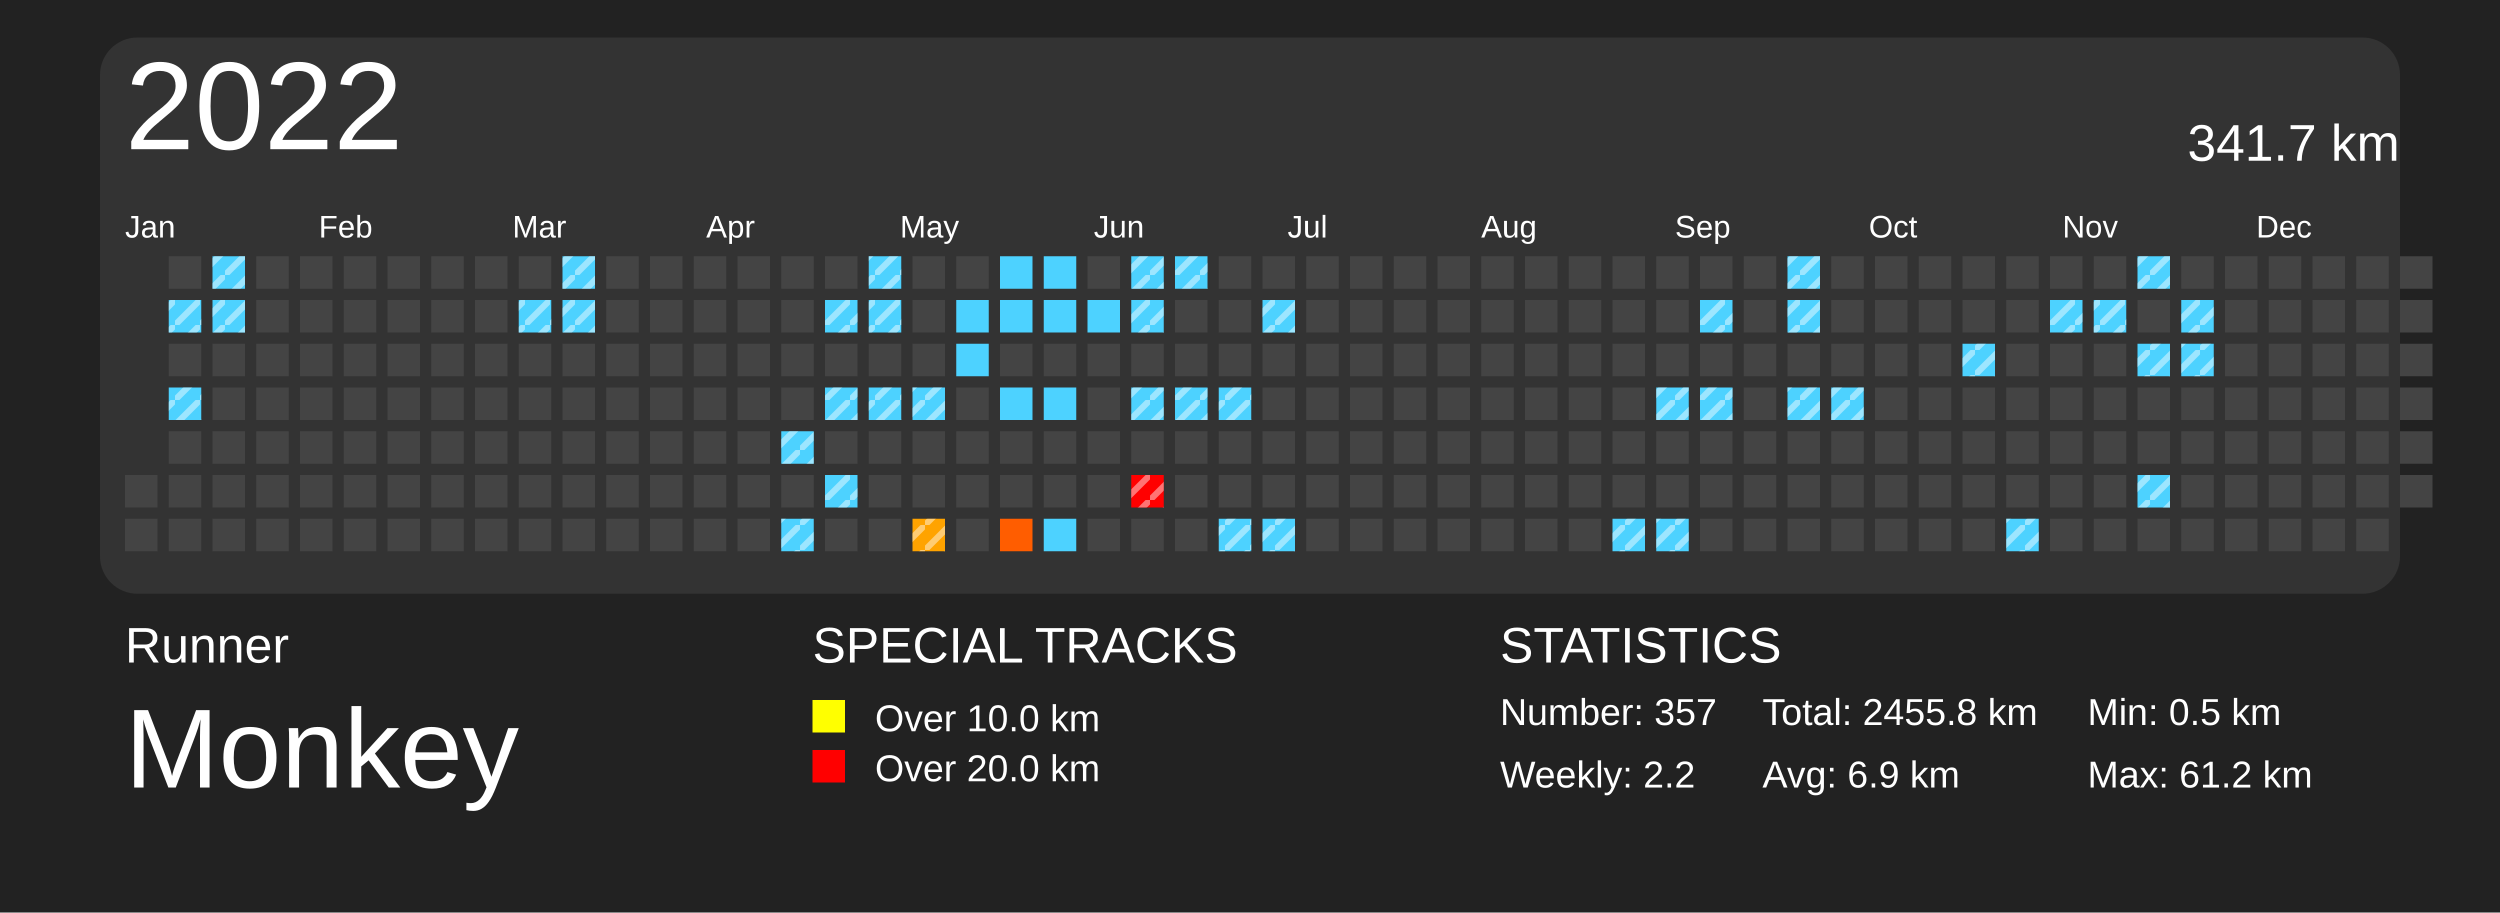
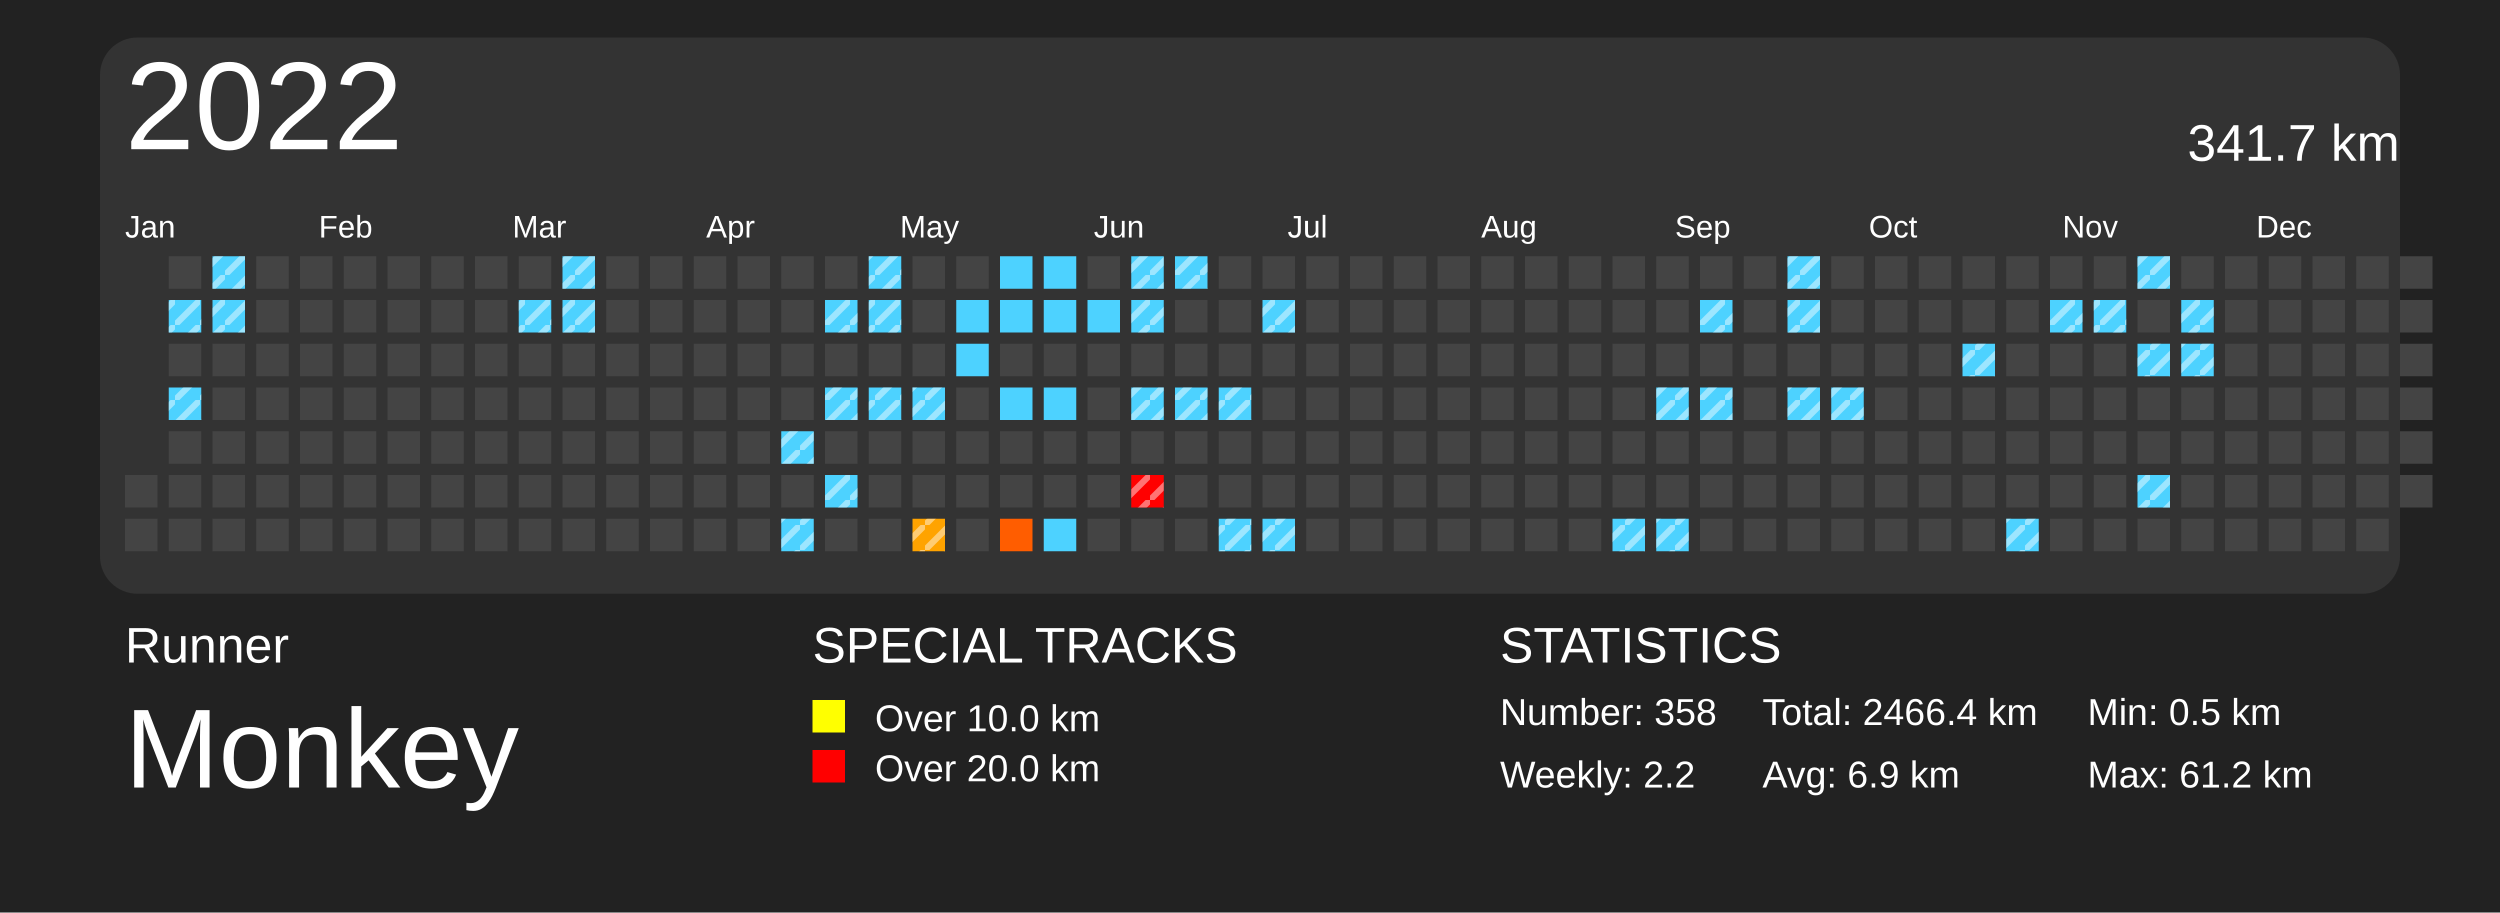
<svg xmlns="http://www.w3.org/2000/svg" baseProfile="full" height="73mm" version="1.1" viewBox="0,0,200,73" width="200mm">
  <defs>
    <pattern height="2" id="indoor-stripe" patternUnits="userSpaceOnUse" width="2">
      <line stroke="white" stroke-opacity="0.45" stroke-width="0.5" x1="0" x2="2" y1="2" y2="0" />
    </pattern>
  </defs>
  <rect fill="#222222" height="73" width="200" x="0" y="0" />
  <text fill="#FFFFFF" style="font-size:4px; font-family:Arial" x="10" y="53">Runner</text>
  <text fill="#FFFFFF" style="font-size:9px; font-family:Arial" x="10" y="63">Monkey</text>
  <text fill="#FFFFFF" style="font-size:4px; font-family:Arial" x="65" y="53">SPECIAL TRACKS</text>
  <rect fill="yellow" height="2.6" width="2.6" x="65" y="56" />
  <text fill="#FFFFFF" style="font-size:3px; font-family:Arial" x="70" y="58.5">Over 10.0 km</text>
  <rect fill="red" height="2.6" width="2.6" x="65" y="60" />
  <text fill="#FFFFFF" style="font-size:3px; font-family:Arial" x="70" y="62.5">Over 20.0 km</text>
  <text fill="#FFFFFF" style="font-size:4px; font-family:Arial" x="120" y="53">STATISTICS</text>
-   <text fill="#FFFFFF" style="font-size:3px; font-family:Arial" x="120" y="58">Number: 357</text>
+   <text fill="#FFFFFF" style="font-size:3px; font-family:Arial" x="120" y="58">Number: 358</text>
  <text fill="#FFFFFF" style="font-size:3px; font-family:Arial" x="120" y="63">Weekly: 2.2</text>
-   <text fill="#FFFFFF" style="font-size:3px; font-family:Arial" x="141" y="58">Total: 2455.8 km</text>
+   <text fill="#FFFFFF" style="font-size:3px; font-family:Arial" x="141" y="58">Total: 2466.4 km</text>
  <text fill="#FFFFFF" style="font-size:3px; font-family:Arial" x="141" y="63">Avg: 6.9 km</text>
  <text fill="#FFFFFF" style="font-size:3px; font-family:Arial" x="167" y="58">Min: 0.5 km</text>
  <text fill="#FFFFFF" style="font-size:3px; font-family:Arial" x="167" y="63">Max: 61.2 km</text>
  <rect fill="#333" height="44.5" rx="3" ry="3" width="184" x="8" y="3" />
  <text dominant-baseline="hanging" fill="#FFFFFF" style="font-size:10.0px; font-family:Arial;" x="10" y="5">2022</text>
  <text dominant-baseline="hanging" fill="#FFFFFF" style="font-size:4.125px; font-family:Arial;" x="175" y="10">341.7 km</text>
  <text fill="#FFFFFF" style="font-size:2.5px; font-family:Arial" x="10.0" y="19">Jan</text>
  <text fill="#FFFFFF" style="font-size:2.5px; font-family:Arial" x="25.5" y="19">Feb</text>
  <text fill="#FFFFFF" style="font-size:2.5px; font-family:Arial" x="41.0" y="19">Mar</text>
  <text fill="#FFFFFF" style="font-size:2.5px; font-family:Arial" x="56.5" y="19">Apr</text>
  <text fill="#FFFFFF" style="font-size:2.5px; font-family:Arial" x="72.0" y="19">May</text>
  <text fill="#FFFFFF" style="font-size:2.5px; font-family:Arial" x="87.5" y="19">Jun</text>
  <text fill="#FFFFFF" style="font-size:2.5px; font-family:Arial" x="103.0" y="19">Jul</text>
  <text fill="#FFFFFF" style="font-size:2.5px; font-family:Arial" x="118.5" y="19">Aug</text>
  <text fill="#FFFFFF" style="font-size:2.5px; font-family:Arial" x="134.0" y="19">Sep</text>
  <text fill="#FFFFFF" style="font-size:2.5px; font-family:Arial" x="149.5" y="19">Oct</text>
  <text fill="#FFFFFF" style="font-size:2.5px; font-family:Arial" x="165.0" y="19">Nov</text>
  <text fill="#FFFFFF" style="font-size:2.5px; font-family:Arial" x="180.5" y="19">Dec</text>
  <rect fill="#444444" height="2.6" width="2.6" x="10.0" y="38.0" />
  <rect fill="#444444" height="2.6" width="2.6" x="10.0" y="41.5" />
  <rect fill="#444444" height="2.6" width="2.6" x="13.5" y="20.5" />
  <rect fill="#4dd2ff" height="2.6" width="2.6" x="13.5" y="24.0" />
  <rect fill="url(#indoor-stripe)" height="2.6" style="pointer-events: none;" width="2.6" x="13.5" y="24.0" />
  <rect fill="#444444" height="2.6" width="2.6" x="13.5" y="27.5" />
  <rect fill="#4dd2ff" height="2.6" width="2.6" x="13.5" y="31.0" />
  <rect fill="url(#indoor-stripe)" height="2.6" style="pointer-events: none;" width="2.6" x="13.5" y="31.0" />
  <rect fill="#444444" height="2.6" width="2.6" x="13.5" y="34.5" />
  <rect fill="#444444" height="2.6" width="2.6" x="13.5" y="38.0" />
  <rect fill="#444444" height="2.6" width="2.6" x="13.5" y="41.5" />
  <rect fill="#4dd2ff" height="2.6" width="2.6" x="17.0" y="20.5" />
  <rect fill="url(#indoor-stripe)" height="2.6" style="pointer-events: none;" width="2.6" x="17.0" y="20.5" />
  <rect fill="#4dd2ff" height="2.6" width="2.6" x="17.0" y="24.0" />
  <rect fill="url(#indoor-stripe)" height="2.6" style="pointer-events: none;" width="2.6" x="17.0" y="24.0" />
  <rect fill="#444444" height="2.6" width="2.6" x="17.0" y="27.5" />
  <rect fill="#444444" height="2.6" width="2.6" x="17.0" y="31.0" />
  <rect fill="#444444" height="2.6" width="2.6" x="17.0" y="34.5" />
  <rect fill="#444444" height="2.6" width="2.6" x="17.0" y="38.0" />
  <rect fill="#444444" height="2.6" width="2.6" x="17.0" y="41.5" />
  <rect fill="#444444" height="2.6" width="2.6" x="20.5" y="20.5" />
  <rect fill="#444444" height="2.6" width="2.6" x="20.5" y="24.0" />
  <rect fill="#444444" height="2.6" width="2.6" x="20.5" y="27.5" />
  <rect fill="#444444" height="2.6" width="2.6" x="20.5" y="31.0" />
  <rect fill="#444444" height="2.6" width="2.6" x="20.5" y="34.5" />
  <rect fill="#444444" height="2.6" width="2.6" x="20.5" y="38.0" />
  <rect fill="#444444" height="2.6" width="2.6" x="20.5" y="41.5" />
  <rect fill="#444444" height="2.6" width="2.6" x="24.0" y="20.5" />
  <rect fill="#444444" height="2.6" width="2.6" x="24.0" y="24.0" />
  <rect fill="#444444" height="2.6" width="2.6" x="24.0" y="27.5" />
  <rect fill="#444444" height="2.6" width="2.6" x="24.0" y="31.0" />
  <rect fill="#444444" height="2.6" width="2.6" x="24.0" y="34.5" />
  <rect fill="#444444" height="2.6" width="2.6" x="24.0" y="38.0" />
  <rect fill="#444444" height="2.6" width="2.6" x="24.0" y="41.5" />
  <rect fill="#444444" height="2.6" width="2.6" x="27.5" y="20.5" />
  <rect fill="#444444" height="2.6" width="2.6" x="27.5" y="24.0" />
  <rect fill="#444444" height="2.6" width="2.6" x="27.5" y="27.5" />
  <rect fill="#444444" height="2.6" width="2.6" x="27.5" y="31.0" />
  <rect fill="#444444" height="2.6" width="2.6" x="27.5" y="34.5" />
  <rect fill="#444444" height="2.6" width="2.6" x="27.5" y="38.0" />
  <rect fill="#444444" height="2.6" width="2.6" x="27.5" y="41.5" />
  <rect fill="#444444" height="2.6" width="2.6" x="31.0" y="20.5" />
  <rect fill="#444444" height="2.6" width="2.6" x="31.0" y="24.0" />
  <rect fill="#444444" height="2.6" width="2.6" x="31.0" y="27.5" />
  <rect fill="#444444" height="2.6" width="2.6" x="31.0" y="31.0" />
  <rect fill="#444444" height="2.6" width="2.6" x="31.0" y="34.5" />
  <rect fill="#444444" height="2.6" width="2.6" x="31.0" y="38.0" />
  <rect fill="#444444" height="2.6" width="2.6" x="31.0" y="41.5" />
  <rect fill="#444444" height="2.6" width="2.6" x="34.5" y="20.5" />
  <rect fill="#444444" height="2.6" width="2.6" x="34.5" y="24.0" />
  <rect fill="#444444" height="2.6" width="2.6" x="34.5" y="27.5" />
  <rect fill="#444444" height="2.6" width="2.6" x="34.5" y="31.0" />
  <rect fill="#444444" height="2.6" width="2.6" x="34.5" y="34.5" />
  <rect fill="#444444" height="2.6" width="2.6" x="34.5" y="38.0" />
  <rect fill="#444444" height="2.6" width="2.6" x="34.5" y="41.5" />
  <rect fill="#444444" height="2.6" width="2.6" x="38.0" y="20.5" />
  <rect fill="#444444" height="2.6" width="2.6" x="38.0" y="24.0" />
  <rect fill="#444444" height="2.6" width="2.6" x="38.0" y="27.5" />
  <rect fill="#444444" height="2.6" width="2.6" x="38.0" y="31.0" />
  <rect fill="#444444" height="2.6" width="2.6" x="38.0" y="34.5" />
  <rect fill="#444444" height="2.6" width="2.6" x="38.0" y="38.0" />
  <rect fill="#444444" height="2.6" width="2.6" x="38.0" y="41.5" />
  <rect fill="#444444" height="2.6" width="2.6" x="41.5" y="20.5" />
  <rect fill="#4dd2ff" height="2.6" width="2.6" x="41.5" y="24.0" />
  <rect fill="url(#indoor-stripe)" height="2.6" style="pointer-events: none;" width="2.6" x="41.5" y="24.0" />
  <rect fill="#444444" height="2.6" width="2.6" x="41.5" y="27.5" />
  <rect fill="#444444" height="2.6" width="2.6" x="41.5" y="31.0" />
  <rect fill="#444444" height="2.6" width="2.6" x="41.5" y="34.5" />
  <rect fill="#444444" height="2.6" width="2.6" x="41.5" y="38.0" />
  <rect fill="#444444" height="2.6" width="2.6" x="41.5" y="41.5" />
  <rect fill="#4dd2ff" height="2.6" width="2.6" x="45.0" y="20.5" />
  <rect fill="url(#indoor-stripe)" height="2.6" style="pointer-events: none;" width="2.6" x="45.0" y="20.5" />
  <rect fill="#4dd2ff" height="2.6" width="2.6" x="45.0" y="24.0" />
  <rect fill="url(#indoor-stripe)" height="2.6" style="pointer-events: none;" width="2.6" x="45.0" y="24.0" />
  <rect fill="#444444" height="2.6" width="2.6" x="45.0" y="27.5" />
  <rect fill="#444444" height="2.6" width="2.6" x="45.0" y="31.0" />
  <rect fill="#444444" height="2.6" width="2.6" x="45.0" y="34.5" />
  <rect fill="#444444" height="2.6" width="2.6" x="45.0" y="38.0" />
  <rect fill="#444444" height="2.6" width="2.6" x="45.0" y="41.5" />
  <rect fill="#444444" height="2.6" width="2.6" x="48.5" y="20.5" />
  <rect fill="#444444" height="2.6" width="2.6" x="48.5" y="24.0" />
  <rect fill="#444444" height="2.6" width="2.6" x="48.5" y="27.5" />
  <rect fill="#444444" height="2.6" width="2.6" x="48.5" y="31.0" />
  <rect fill="#444444" height="2.6" width="2.6" x="48.5" y="34.5" />
  <rect fill="#444444" height="2.6" width="2.6" x="48.5" y="38.0" />
  <rect fill="#444444" height="2.6" width="2.6" x="48.5" y="41.5" />
  <rect fill="#444444" height="2.6" width="2.6" x="52.0" y="20.5" />
  <rect fill="#444444" height="2.6" width="2.6" x="52.0" y="24.0" />
  <rect fill="#444444" height="2.6" width="2.6" x="52.0" y="27.5" />
  <rect fill="#444444" height="2.6" width="2.6" x="52.0" y="31.0" />
  <rect fill="#444444" height="2.6" width="2.6" x="52.0" y="34.5" />
  <rect fill="#444444" height="2.6" width="2.6" x="52.0" y="38.0" />
  <rect fill="#444444" height="2.6" width="2.6" x="52.0" y="41.5" />
  <rect fill="#444444" height="2.6" width="2.6" x="55.5" y="20.5" />
  <rect fill="#444444" height="2.6" width="2.6" x="55.5" y="24.0" />
  <rect fill="#444444" height="2.6" width="2.6" x="55.5" y="27.5" />
  <rect fill="#444444" height="2.6" width="2.6" x="55.5" y="31.0" />
  <rect fill="#444444" height="2.6" width="2.6" x="55.5" y="34.5" />
  <rect fill="#444444" height="2.6" width="2.6" x="55.5" y="38.0" />
  <rect fill="#444444" height="2.6" width="2.6" x="55.5" y="41.5" />
  <rect fill="#444444" height="2.6" width="2.6" x="59.0" y="20.5" />
  <rect fill="#444444" height="2.6" width="2.6" x="59.0" y="24.0" />
  <rect fill="#444444" height="2.6" width="2.6" x="59.0" y="27.5" />
  <rect fill="#444444" height="2.6" width="2.6" x="59.0" y="31.0" />
  <rect fill="#444444" height="2.6" width="2.6" x="59.0" y="34.5" />
  <rect fill="#444444" height="2.6" width="2.6" x="59.0" y="38.0" />
  <rect fill="#444444" height="2.6" width="2.6" x="59.0" y="41.5" />
  <rect fill="#444444" height="2.6" width="2.6" x="62.5" y="20.5" />
  <rect fill="#444444" height="2.6" width="2.6" x="62.5" y="24.0" />
  <rect fill="#444444" height="2.6" width="2.6" x="62.5" y="27.5" />
  <rect fill="#444444" height="2.6" width="2.6" x="62.5" y="31.0" />
  <rect fill="#4dd2ff" height="2.6" width="2.6" x="62.5" y="34.5" />
  <rect fill="url(#indoor-stripe)" height="2.6" style="pointer-events: none;" width="2.6" x="62.5" y="34.5" />
  <rect fill="#444444" height="2.6" width="2.6" x="62.5" y="38.0" />
  <rect fill="#4dd2ff" height="2.6" width="2.6" x="62.5" y="41.5" />
  <rect fill="url(#indoor-stripe)" height="2.6" style="pointer-events: none;" width="2.6" x="62.5" y="41.5" />
  <rect fill="#444444" height="2.6" width="2.6" x="66.0" y="20.5" />
  <rect fill="#4dd2ff" height="2.6" width="2.6" x="66.0" y="24.0" />
  <rect fill="url(#indoor-stripe)" height="2.6" style="pointer-events: none;" width="2.6" x="66.0" y="24.0" />
  <rect fill="#444444" height="2.6" width="2.6" x="66.0" y="27.5" />
  <rect fill="#4dd2ff" height="2.6" width="2.6" x="66.0" y="31.0" />
  <rect fill="url(#indoor-stripe)" height="2.6" style="pointer-events: none;" width="2.6" x="66.0" y="31.0" />
  <rect fill="#444444" height="2.6" width="2.6" x="66.0" y="34.5" />
  <rect fill="#4dd2ff" height="2.6" width="2.6" x="66.0" y="38.0" />
  <rect fill="url(#indoor-stripe)" height="2.6" style="pointer-events: none;" width="2.6" x="66.0" y="38.0" />
  <rect fill="#444444" height="2.6" width="2.6" x="66.0" y="41.5" />
  <rect fill="#4dd2ff" height="2.6" width="2.6" x="69.5" y="20.5" />
  <rect fill="url(#indoor-stripe)" height="2.6" style="pointer-events: none;" width="2.6" x="69.5" y="20.5" />
  <rect fill="#4dd2ff" height="2.6" width="2.6" x="69.5" y="24.0" />
  <rect fill="url(#indoor-stripe)" height="2.6" style="pointer-events: none;" width="2.6" x="69.5" y="24.0" />
  <rect fill="#444444" height="2.6" width="2.6" x="69.5" y="27.5" />
  <rect fill="#4dd2ff" height="2.6" width="2.6" x="69.5" y="31.0" />
  <rect fill="url(#indoor-stripe)" height="2.6" style="pointer-events: none;" width="2.6" x="69.5" y="31.0" />
  <rect fill="#444444" height="2.6" width="2.6" x="69.5" y="34.5" />
  <rect fill="#444444" height="2.6" width="2.6" x="69.5" y="38.0" />
  <rect fill="#444444" height="2.6" width="2.6" x="69.5" y="41.5" />
  <rect fill="#444444" height="2.6" width="2.6" x="73.0" y="20.5" />
  <rect fill="#444444" height="2.6" width="2.6" x="73.0" y="24.0" />
  <rect fill="#444444" height="2.6" width="2.6" x="73.0" y="27.5" />
  <rect fill="#4dd2ff" height="2.6" width="2.6" x="73.0" y="31.0" />
  <rect fill="url(#indoor-stripe)" height="2.6" style="pointer-events: none;" width="2.6" x="73.0" y="31.0" />
  <rect fill="#444444" height="2.6" width="2.6" x="73.0" y="34.5" />
  <rect fill="#444444" height="2.6" width="2.6" x="73.0" y="38.0" />
  <rect fill="#ffa300" height="2.6" width="2.6" x="73.0" y="41.5" />
  <rect fill="url(#indoor-stripe)" height="2.6" style="pointer-events: none;" width="2.6" x="73.0" y="41.5" />
  <rect fill="#444444" height="2.6" width="2.6" x="76.5" y="20.5" />
  <rect fill="#4dd2ff" height="2.6" width="2.6" x="76.5" y="24.0" />
  <rect fill="#4dd2ff" height="2.6" width="2.6" x="76.5" y="27.5" />
  <rect fill="#444444" height="2.6" width="2.6" x="76.5" y="31.0" />
  <rect fill="#444444" height="2.6" width="2.6" x="76.5" y="34.5" />
  <rect fill="#444444" height="2.6" width="2.6" x="76.5" y="38.0" />
  <rect fill="#444444" height="2.6" width="2.6" x="76.5" y="41.5" />
  <rect fill="#4dd2ff" height="2.6" width="2.6" x="80.0" y="20.5" />
  <rect fill="#4dd2ff" height="2.6" width="2.6" x="80.0" y="24.0" />
  <rect fill="#444444" height="2.6" width="2.6" x="80.0" y="27.5" />
  <rect fill="#4dd2ff" height="2.6" width="2.6" x="80.0" y="31.0" />
  <rect fill="#444444" height="2.6" width="2.6" x="80.0" y="34.5" />
  <rect fill="#444444" height="2.6" width="2.6" x="80.0" y="38.0" />
  <rect fill="#ff5d00" height="2.6" width="2.6" x="80.0" y="41.5" />
  <rect fill="#4dd2ff" height="2.6" width="2.6" x="83.5" y="20.5" />
  <rect fill="#4dd2ff" height="2.6" width="2.6" x="83.5" y="24.0" />
  <rect fill="#444444" height="2.6" width="2.6" x="83.5" y="27.5" />
  <rect fill="#4dd2ff" height="2.6" width="2.6" x="83.5" y="31.0" />
  <rect fill="#444444" height="2.6" width="2.6" x="83.5" y="34.5" />
  <rect fill="#444444" height="2.6" width="2.6" x="83.5" y="38.0" />
  <rect fill="#4dd2ff" height="2.6" width="2.6" x="83.5" y="41.5" />
  <rect fill="#444444" height="2.6" width="2.6" x="87.0" y="20.5" />
  <rect fill="#4dd2ff" height="2.6" width="2.6" x="87.0" y="24.0" />
  <rect fill="#444444" height="2.6" width="2.6" x="87.0" y="27.5" />
  <rect fill="#444444" height="2.6" width="2.6" x="87.0" y="31.0" />
  <rect fill="#444444" height="2.6" width="2.6" x="87.0" y="34.5" />
  <rect fill="#444444" height="2.6" width="2.6" x="87.0" y="38.0" />
  <rect fill="#444444" height="2.6" width="2.6" x="87.0" y="41.5" />
  <rect fill="#4dd2ff" height="2.6" width="2.6" x="90.5" y="20.5" />
  <rect fill="url(#indoor-stripe)" height="2.6" style="pointer-events: none;" width="2.6" x="90.5" y="20.5" />
  <rect fill="#4dd2ff" height="2.6" width="2.6" x="90.5" y="24.0" />
  <rect fill="url(#indoor-stripe)" height="2.6" style="pointer-events: none;" width="2.6" x="90.5" y="24.0" />
  <rect fill="#444444" height="2.6" width="2.6" x="90.5" y="27.5" />
  <rect fill="#4dd2ff" height="2.6" width="2.6" x="90.5" y="31.0" />
  <rect fill="url(#indoor-stripe)" height="2.6" style="pointer-events: none;" width="2.6" x="90.5" y="31.0" />
  <rect fill="#444444" height="2.6" width="2.6" x="90.5" y="34.5" />
  <rect fill="red" height="2.6" width="2.6" x="90.5" y="38.0" />
  <rect fill="url(#indoor-stripe)" height="2.6" style="pointer-events: none;" width="2.6" x="90.5" y="38.0" />
  <rect fill="#444444" height="2.6" width="2.6" x="90.5" y="41.5" />
  <rect fill="#4dd2ff" height="2.6" width="2.6" x="94.0" y="20.5" />
  <rect fill="url(#indoor-stripe)" height="2.6" style="pointer-events: none;" width="2.6" x="94.0" y="20.5" />
  <rect fill="#444444" height="2.6" width="2.6" x="94.0" y="24.0" />
  <rect fill="#444444" height="2.6" width="2.6" x="94.0" y="27.5" />
  <rect fill="#4dd2ff" height="2.6" width="2.6" x="94.0" y="31.0" />
  <rect fill="url(#indoor-stripe)" height="2.6" style="pointer-events: none;" width="2.6" x="94.0" y="31.0" />
  <rect fill="#444444" height="2.6" width="2.6" x="94.0" y="34.5" />
  <rect fill="#444444" height="2.6" width="2.6" x="94.0" y="38.0" />
  <rect fill="#444444" height="2.6" width="2.6" x="94.0" y="41.5" />
  <rect fill="#444444" height="2.6" width="2.6" x="97.5" y="20.5" />
  <rect fill="#444444" height="2.6" width="2.6" x="97.5" y="24.0" />
  <rect fill="#444444" height="2.6" width="2.6" x="97.5" y="27.5" />
  <rect fill="#4dd2ff" height="2.6" width="2.6" x="97.5" y="31.0" />
  <rect fill="url(#indoor-stripe)" height="2.6" style="pointer-events: none;" width="2.6" x="97.5" y="31.0" />
  <rect fill="#444444" height="2.6" width="2.6" x="97.5" y="34.5" />
  <rect fill="#444444" height="2.6" width="2.6" x="97.5" y="38.0" />
  <rect fill="#4dd2ff" height="2.6" width="2.6" x="97.5" y="41.5" />
  <rect fill="url(#indoor-stripe)" height="2.6" style="pointer-events: none;" width="2.6" x="97.5" y="41.5" />
  <rect fill="#444444" height="2.6" width="2.6" x="101.0" y="20.5" />
  <rect fill="#4dd2ff" height="2.6" width="2.6" x="101.0" y="24.0" />
  <rect fill="url(#indoor-stripe)" height="2.6" style="pointer-events: none;" width="2.6" x="101.0" y="24.0" />
  <rect fill="#444444" height="2.6" width="2.6" x="101.0" y="27.5" />
  <rect fill="#444444" height="2.6" width="2.6" x="101.0" y="31.0" />
  <rect fill="#444444" height="2.6" width="2.6" x="101.0" y="34.5" />
  <rect fill="#444444" height="2.6" width="2.6" x="101.0" y="38.0" />
  <rect fill="#4dd2ff" height="2.6" width="2.6" x="101.0" y="41.5" />
  <rect fill="url(#indoor-stripe)" height="2.6" style="pointer-events: none;" width="2.6" x="101.0" y="41.5" />
  <rect fill="#444444" height="2.6" width="2.6" x="104.5" y="20.5" />
  <rect fill="#444444" height="2.6" width="2.6" x="104.5" y="24.0" />
  <rect fill="#444444" height="2.6" width="2.6" x="104.5" y="27.5" />
  <rect fill="#444444" height="2.6" width="2.6" x="104.5" y="31.0" />
  <rect fill="#444444" height="2.6" width="2.6" x="104.5" y="34.5" />
  <rect fill="#444444" height="2.6" width="2.6" x="104.5" y="38.0" />
  <rect fill="#444444" height="2.6" width="2.6" x="104.5" y="41.5" />
  <rect fill="#444444" height="2.6" width="2.6" x="108.0" y="20.5" />
  <rect fill="#444444" height="2.6" width="2.6" x="108.0" y="24.0" />
  <rect fill="#444444" height="2.6" width="2.6" x="108.0" y="27.5" />
  <rect fill="#444444" height="2.6" width="2.6" x="108.0" y="31.0" />
  <rect fill="#444444" height="2.6" width="2.6" x="108.0" y="34.5" />
  <rect fill="#444444" height="2.6" width="2.6" x="108.0" y="38.0" />
  <rect fill="#444444" height="2.6" width="2.6" x="108.0" y="41.5" />
  <rect fill="#444444" height="2.6" width="2.6" x="111.5" y="20.5" />
  <rect fill="#444444" height="2.6" width="2.6" x="111.5" y="24.0" />
  <rect fill="#444444" height="2.6" width="2.6" x="111.5" y="27.5" />
  <rect fill="#444444" height="2.6" width="2.6" x="111.5" y="31.0" />
  <rect fill="#444444" height="2.6" width="2.6" x="111.5" y="34.5" />
  <rect fill="#444444" height="2.6" width="2.6" x="111.5" y="38.0" />
  <rect fill="#444444" height="2.6" width="2.6" x="111.5" y="41.5" />
  <rect fill="#444444" height="2.6" width="2.6" x="115.0" y="20.5" />
  <rect fill="#444444" height="2.6" width="2.6" x="115.0" y="24.0" />
  <rect fill="#444444" height="2.6" width="2.6" x="115.0" y="27.5" />
  <rect fill="#444444" height="2.6" width="2.6" x="115.0" y="31.0" />
  <rect fill="#444444" height="2.6" width="2.6" x="115.0" y="34.5" />
  <rect fill="#444444" height="2.6" width="2.6" x="115.0" y="38.0" />
  <rect fill="#444444" height="2.6" width="2.6" x="115.0" y="41.5" />
  <rect fill="#444444" height="2.6" width="2.6" x="118.5" y="20.5" />
  <rect fill="#444444" height="2.6" width="2.6" x="118.5" y="24.0" />
  <rect fill="#444444" height="2.6" width="2.6" x="118.5" y="27.5" />
  <rect fill="#444444" height="2.6" width="2.6" x="118.5" y="31.0" />
  <rect fill="#444444" height="2.6" width="2.6" x="118.5" y="34.5" />
  <rect fill="#444444" height="2.6" width="2.6" x="118.5" y="38.0" />
  <rect fill="#444444" height="2.6" width="2.6" x="118.5" y="41.5" />
  <rect fill="#444444" height="2.6" width="2.6" x="122.0" y="20.5" />
  <rect fill="#444444" height="2.6" width="2.6" x="122.0" y="24.0" />
  <rect fill="#444444" height="2.6" width="2.6" x="122.0" y="27.5" />
  <rect fill="#444444" height="2.6" width="2.6" x="122.0" y="31.0" />
  <rect fill="#444444" height="2.6" width="2.6" x="122.0" y="34.5" />
  <rect fill="#444444" height="2.6" width="2.6" x="122.0" y="38.0" />
  <rect fill="#444444" height="2.6" width="2.6" x="122.0" y="41.5" />
  <rect fill="#444444" height="2.6" width="2.6" x="125.5" y="20.5" />
  <rect fill="#444444" height="2.6" width="2.6" x="125.5" y="24.0" />
  <rect fill="#444444" height="2.6" width="2.6" x="125.5" y="27.5" />
  <rect fill="#444444" height="2.6" width="2.6" x="125.5" y="31.0" />
  <rect fill="#444444" height="2.6" width="2.6" x="125.5" y="34.5" />
  <rect fill="#444444" height="2.6" width="2.6" x="125.5" y="38.0" />
  <rect fill="#444444" height="2.6" width="2.6" x="125.5" y="41.5" />
  <rect fill="#444444" height="2.6" width="2.6" x="129.0" y="20.5" />
  <rect fill="#444444" height="2.6" width="2.6" x="129.0" y="24.0" />
  <rect fill="#444444" height="2.6" width="2.6" x="129.0" y="27.5" />
  <rect fill="#444444" height="2.6" width="2.6" x="129.0" y="31.0" />
  <rect fill="#444444" height="2.6" width="2.6" x="129.0" y="34.5" />
  <rect fill="#444444" height="2.6" width="2.6" x="129.0" y="38.0" />
  <rect fill="#4dd2ff" height="2.6" width="2.6" x="129.0" y="41.5" />
  <rect fill="url(#indoor-stripe)" height="2.6" style="pointer-events: none;" width="2.6" x="129.0" y="41.5" />
  <rect fill="#444444" height="2.6" width="2.6" x="132.5" y="20.5" />
  <rect fill="#444444" height="2.6" width="2.6" x="132.5" y="24.0" />
  <rect fill="#444444" height="2.6" width="2.6" x="132.5" y="27.5" />
  <rect fill="#4dd2ff" height="2.6" width="2.6" x="132.5" y="31.0" />
  <rect fill="url(#indoor-stripe)" height="2.6" style="pointer-events: none;" width="2.6" x="132.5" y="31.0" />
  <rect fill="#444444" height="2.6" width="2.6" x="132.5" y="34.5" />
  <rect fill="#444444" height="2.6" width="2.6" x="132.5" y="38.0" />
  <rect fill="#4dd2ff" height="2.6" width="2.6" x="132.5" y="41.5" />
  <rect fill="url(#indoor-stripe)" height="2.6" style="pointer-events: none;" width="2.6" x="132.5" y="41.5" />
  <rect fill="#444444" height="2.6" width="2.6" x="136.0" y="20.5" />
  <rect fill="#4dd2ff" height="2.6" width="2.6" x="136.0" y="24.0" />
  <rect fill="url(#indoor-stripe)" height="2.6" style="pointer-events: none;" width="2.6" x="136.0" y="24.0" />
  <rect fill="#444444" height="2.6" width="2.6" x="136.0" y="27.5" />
  <rect fill="#4dd2ff" height="2.6" width="2.6" x="136.0" y="31.0" />
  <rect fill="url(#indoor-stripe)" height="2.6" style="pointer-events: none;" width="2.6" x="136.0" y="31.0" />
  <rect fill="#444444" height="2.6" width="2.6" x="136.0" y="34.5" />
  <rect fill="#444444" height="2.6" width="2.6" x="136.0" y="38.0" />
  <rect fill="#444444" height="2.6" width="2.6" x="136.0" y="41.5" />
  <rect fill="#444444" height="2.6" width="2.6" x="139.5" y="20.5" />
  <rect fill="#444444" height="2.6" width="2.6" x="139.5" y="24.0" />
  <rect fill="#444444" height="2.6" width="2.6" x="139.5" y="27.5" />
  <rect fill="#444444" height="2.6" width="2.6" x="139.5" y="31.0" />
  <rect fill="#444444" height="2.6" width="2.6" x="139.5" y="34.5" />
  <rect fill="#444444" height="2.6" width="2.6" x="139.5" y="38.0" />
  <rect fill="#444444" height="2.6" width="2.6" x="139.5" y="41.5" />
  <rect fill="#4dd2ff" height="2.6" width="2.6" x="143.0" y="20.5" />
  <rect fill="url(#indoor-stripe)" height="2.6" style="pointer-events: none;" width="2.6" x="143.0" y="20.5" />
  <rect fill="#4dd2ff" height="2.6" width="2.6" x="143.0" y="24.0" />
  <rect fill="url(#indoor-stripe)" height="2.6" style="pointer-events: none;" width="2.6" x="143.0" y="24.0" />
  <rect fill="#444444" height="2.6" width="2.6" x="143.0" y="27.5" />
  <rect fill="#4dd2ff" height="2.6" width="2.6" x="143.0" y="31.0" />
  <rect fill="url(#indoor-stripe)" height="2.6" style="pointer-events: none;" width="2.6" x="143.0" y="31.0" />
  <rect fill="#444444" height="2.6" width="2.6" x="143.0" y="34.5" />
  <rect fill="#444444" height="2.6" width="2.6" x="143.0" y="38.0" />
  <rect fill="#444444" height="2.6" width="2.6" x="143.0" y="41.5" />
  <rect fill="#444444" height="2.6" width="2.6" x="146.5" y="20.5" />
  <rect fill="#444444" height="2.6" width="2.6" x="146.5" y="24.0" />
  <rect fill="#444444" height="2.6" width="2.6" x="146.5" y="27.5" />
  <rect fill="#4dd2ff" height="2.6" width="2.6" x="146.5" y="31.0" />
  <rect fill="url(#indoor-stripe)" height="2.6" style="pointer-events: none;" width="2.6" x="146.5" y="31.0" />
  <rect fill="#444444" height="2.6" width="2.6" x="146.5" y="34.5" />
  <rect fill="#444444" height="2.6" width="2.6" x="146.5" y="38.0" />
  <rect fill="#444444" height="2.6" width="2.6" x="146.5" y="41.5" />
  <rect fill="#444444" height="2.6" width="2.6" x="150.0" y="20.5" />
  <rect fill="#444444" height="2.6" width="2.6" x="150.0" y="24.0" />
  <rect fill="#444444" height="2.6" width="2.6" x="150.0" y="27.5" />
  <rect fill="#444444" height="2.6" width="2.6" x="150.0" y="31.0" />
  <rect fill="#444444" height="2.6" width="2.6" x="150.0" y="34.5" />
  <rect fill="#444444" height="2.6" width="2.6" x="150.0" y="38.0" />
  <rect fill="#444444" height="2.6" width="2.6" x="150.0" y="41.5" />
  <rect fill="#444444" height="2.6" width="2.6" x="153.5" y="20.5" />
  <rect fill="#444444" height="2.6" width="2.6" x="153.5" y="24.0" />
  <rect fill="#444444" height="2.6" width="2.6" x="153.5" y="27.5" />
  <rect fill="#444444" height="2.6" width="2.6" x="153.5" y="31.0" />
  <rect fill="#444444" height="2.6" width="2.6" x="153.5" y="34.5" />
  <rect fill="#444444" height="2.6" width="2.6" x="153.5" y="38.0" />
  <rect fill="#444444" height="2.6" width="2.6" x="153.5" y="41.5" />
  <rect fill="#444444" height="2.6" width="2.6" x="157.0" y="20.5" />
  <rect fill="#444444" height="2.6" width="2.6" x="157.0" y="24.0" />
  <rect fill="#4dd2ff" height="2.6" width="2.6" x="157.0" y="27.5" />
  <rect fill="url(#indoor-stripe)" height="2.6" style="pointer-events: none;" width="2.6" x="157.0" y="27.5" />
  <rect fill="#444444" height="2.6" width="2.6" x="157.0" y="31.0" />
  <rect fill="#444444" height="2.6" width="2.6" x="157.0" y="34.5" />
  <rect fill="#444444" height="2.6" width="2.6" x="157.0" y="38.0" />
  <rect fill="#444444" height="2.6" width="2.6" x="157.0" y="41.5" />
  <rect fill="#444444" height="2.6" width="2.6" x="160.5" y="20.5" />
  <rect fill="#444444" height="2.6" width="2.6" x="160.5" y="24.0" />
  <rect fill="#444444" height="2.6" width="2.6" x="160.5" y="27.5" />
  <rect fill="#444444" height="2.6" width="2.6" x="160.5" y="31.0" />
  <rect fill="#444444" height="2.6" width="2.6" x="160.5" y="34.5" />
  <rect fill="#444444" height="2.6" width="2.6" x="160.5" y="38.0" />
  <rect fill="#4dd2ff" height="2.6" width="2.6" x="160.5" y="41.5" />
  <rect fill="url(#indoor-stripe)" height="2.6" style="pointer-events: none;" width="2.6" x="160.5" y="41.5" />
  <rect fill="#444444" height="2.6" width="2.6" x="164.0" y="20.5" />
  <rect fill="#4dd2ff" height="2.6" width="2.6" x="164.0" y="24.0" />
  <rect fill="url(#indoor-stripe)" height="2.6" style="pointer-events: none;" width="2.6" x="164.0" y="24.0" />
  <rect fill="#444444" height="2.6" width="2.6" x="164.0" y="27.5" />
  <rect fill="#444444" height="2.6" width="2.6" x="164.0" y="31.0" />
  <rect fill="#444444" height="2.6" width="2.6" x="164.0" y="34.5" />
  <rect fill="#444444" height="2.6" width="2.6" x="164.0" y="38.0" />
  <rect fill="#444444" height="2.6" width="2.6" x="164.0" y="41.5" />
  <rect fill="#444444" height="2.6" width="2.6" x="167.5" y="20.5" />
  <rect fill="#4dd2ff" height="2.6" width="2.6" x="167.5" y="24.0" />
  <rect fill="url(#indoor-stripe)" height="2.6" style="pointer-events: none;" width="2.6" x="167.5" y="24.0" />
  <rect fill="#444444" height="2.6" width="2.6" x="167.5" y="27.5" />
  <rect fill="#444444" height="2.6" width="2.6" x="167.5" y="31.0" />
  <rect fill="#444444" height="2.6" width="2.6" x="167.5" y="34.5" />
  <rect fill="#444444" height="2.6" width="2.6" x="167.5" y="38.0" />
  <rect fill="#444444" height="2.6" width="2.6" x="167.5" y="41.5" />
  <rect fill="#4dd2ff" height="2.6" width="2.6" x="171.0" y="20.5" />
  <rect fill="url(#indoor-stripe)" height="2.6" style="pointer-events: none;" width="2.6" x="171.0" y="20.5" />
  <rect fill="#444444" height="2.6" width="2.6" x="171.0" y="24.0" />
  <rect fill="#4dd2ff" height="2.6" width="2.6" x="171.0" y="27.5" />
  <rect fill="url(#indoor-stripe)" height="2.6" style="pointer-events: none;" width="2.6" x="171.0" y="27.5" />
  <rect fill="#444444" height="2.6" width="2.6" x="171.0" y="31.0" />
  <rect fill="#444444" height="2.6" width="2.6" x="171.0" y="34.5" />
  <rect fill="#4dd2ff" height="2.6" width="2.6" x="171.0" y="38.0" />
  <rect fill="url(#indoor-stripe)" height="2.6" style="pointer-events: none;" width="2.6" x="171.0" y="38.0" />
  <rect fill="#444444" height="2.6" width="2.6" x="171.0" y="41.5" />
  <rect fill="#444444" height="2.6" width="2.6" x="174.5" y="20.5" />
  <rect fill="#4dd2ff" height="2.6" width="2.6" x="174.5" y="24.0" />
  <rect fill="url(#indoor-stripe)" height="2.6" style="pointer-events: none;" width="2.6" x="174.5" y="24.0" />
  <rect fill="#4dd2ff" height="2.6" width="2.6" x="174.5" y="27.5" />
  <rect fill="url(#indoor-stripe)" height="2.6" style="pointer-events: none;" width="2.6" x="174.5" y="27.5" />
  <rect fill="#444444" height="2.6" width="2.6" x="174.5" y="31.0" />
  <rect fill="#444444" height="2.6" width="2.6" x="174.5" y="34.5" />
  <rect fill="#444444" height="2.6" width="2.6" x="174.5" y="38.0" />
  <rect fill="#444444" height="2.6" width="2.6" x="174.5" y="41.5" />
  <rect fill="#444444" height="2.6" width="2.6" x="178.0" y="20.5" />
  <rect fill="#444444" height="2.6" width="2.6" x="178.0" y="24.0" />
  <rect fill="#444444" height="2.6" width="2.6" x="178.0" y="27.5" />
  <rect fill="#444444" height="2.6" width="2.6" x="178.0" y="31.0" />
  <rect fill="#444444" height="2.6" width="2.6" x="178.0" y="34.5" />
  <rect fill="#444444" height="2.6" width="2.6" x="178.0" y="38.0" />
  <rect fill="#444444" height="2.6" width="2.6" x="178.0" y="41.5" />
  <rect fill="#444444" height="2.6" width="2.6" x="181.5" y="20.5" />
  <rect fill="#444444" height="2.6" width="2.6" x="181.5" y="24.0" />
  <rect fill="#444444" height="2.6" width="2.6" x="181.5" y="27.5" />
  <rect fill="#444444" height="2.6" width="2.6" x="181.5" y="31.0" />
  <rect fill="#444444" height="2.6" width="2.6" x="181.5" y="34.5" />
  <rect fill="#444444" height="2.6" width="2.6" x="181.5" y="38.0" />
  <rect fill="#444444" height="2.6" width="2.6" x="181.5" y="41.5" />
  <rect fill="#444444" height="2.6" width="2.6" x="185.0" y="20.5" />
  <rect fill="#444444" height="2.6" width="2.6" x="185.0" y="24.0" />
  <rect fill="#444444" height="2.6" width="2.6" x="185.0" y="27.5" />
  <rect fill="#444444" height="2.6" width="2.6" x="185.0" y="31.0" />
  <rect fill="#444444" height="2.6" width="2.6" x="185.0" y="34.5" />
  <rect fill="#444444" height="2.6" width="2.6" x="185.0" y="38.0" />
  <rect fill="#444444" height="2.6" width="2.6" x="185.0" y="41.5" />
  <rect fill="#444444" height="2.6" width="2.6" x="188.5" y="20.5" />
  <rect fill="#444444" height="2.6" width="2.6" x="188.5" y="24.0" />
  <rect fill="#444444" height="2.6" width="2.6" x="188.5" y="27.5" />
  <rect fill="#444444" height="2.6" width="2.6" x="188.5" y="31.0" />
  <rect fill="#444444" height="2.6" width="2.6" x="188.5" y="34.5" />
  <rect fill="#444444" height="2.6" width="2.6" x="188.5" y="38.0" />
  <rect fill="#444444" height="2.6" width="2.6" x="188.5" y="41.5" />
  <rect fill="#444444" height="2.6" width="2.6" x="192.0" y="20.5" />
  <rect fill="#444444" height="2.6" width="2.6" x="192.0" y="24.0" />
  <rect fill="#444444" height="2.6" width="2.6" x="192.0" y="27.5" />
  <rect fill="#444444" height="2.6" width="2.6" x="192.0" y="31.0" />
  <rect fill="#444444" height="2.6" width="2.6" x="192.0" y="34.5" />
  <rect fill="#444444" height="2.6" width="2.6" x="192.0" y="38.0" />
</svg>
